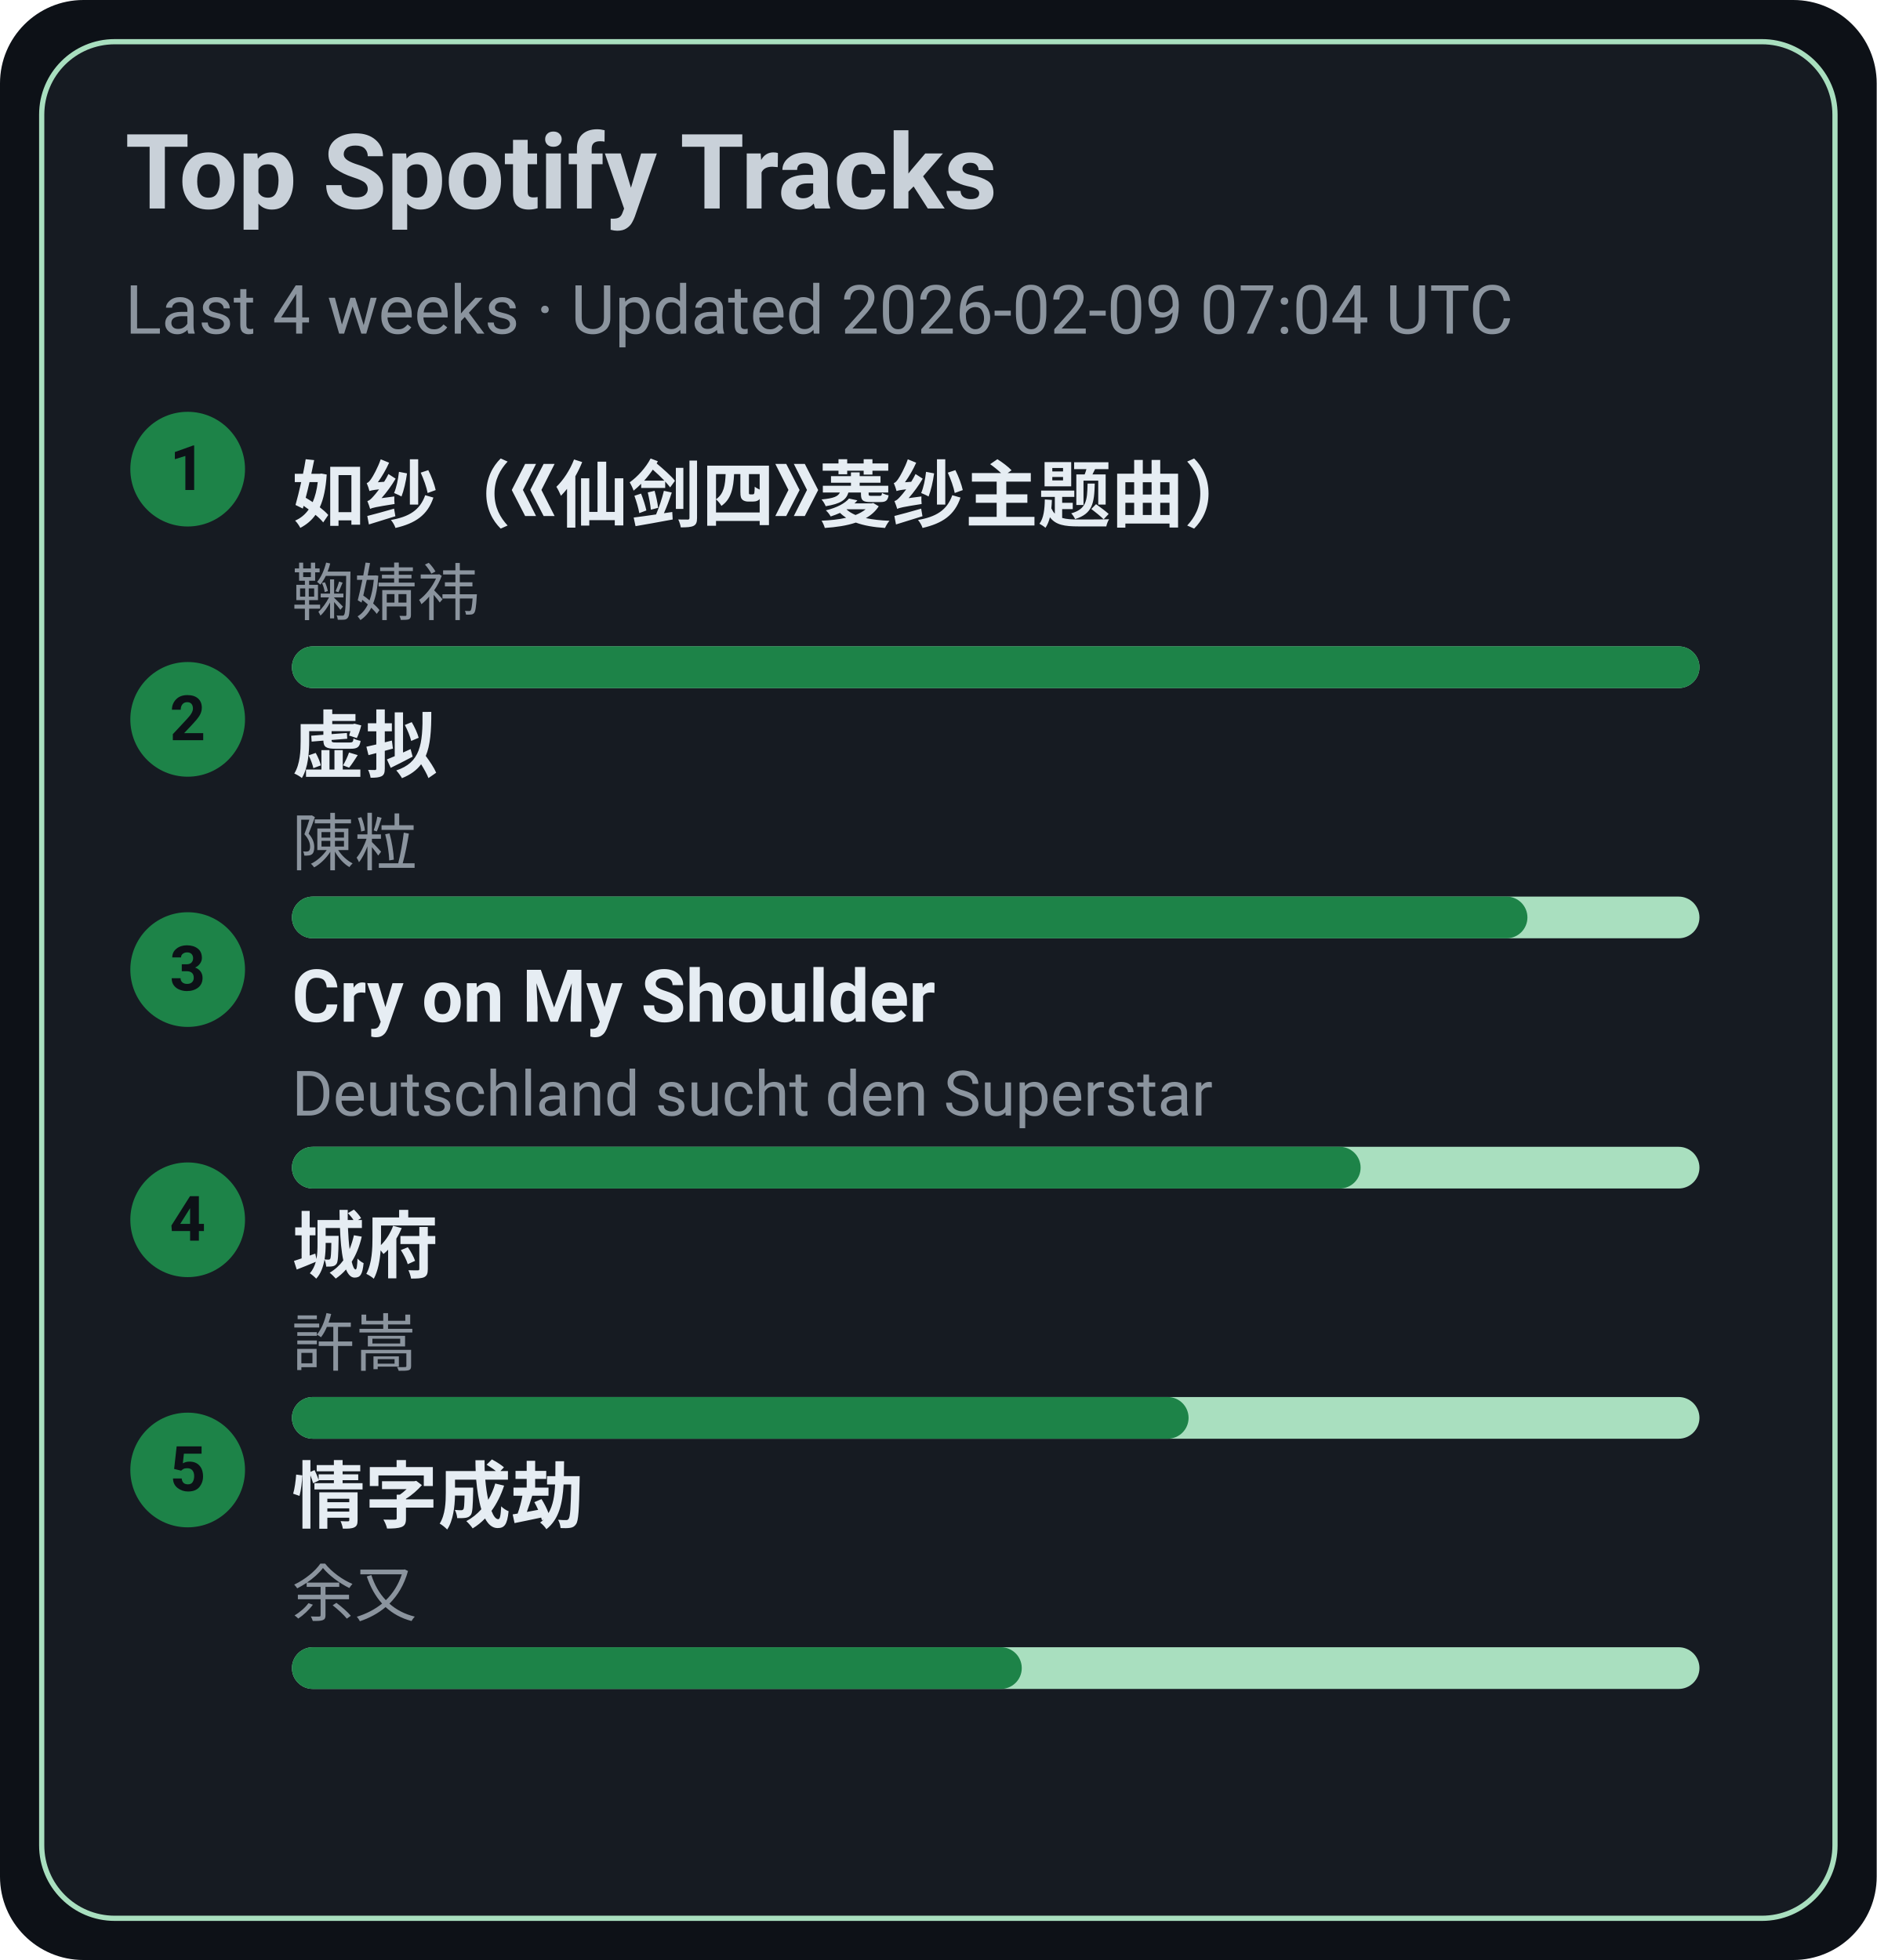
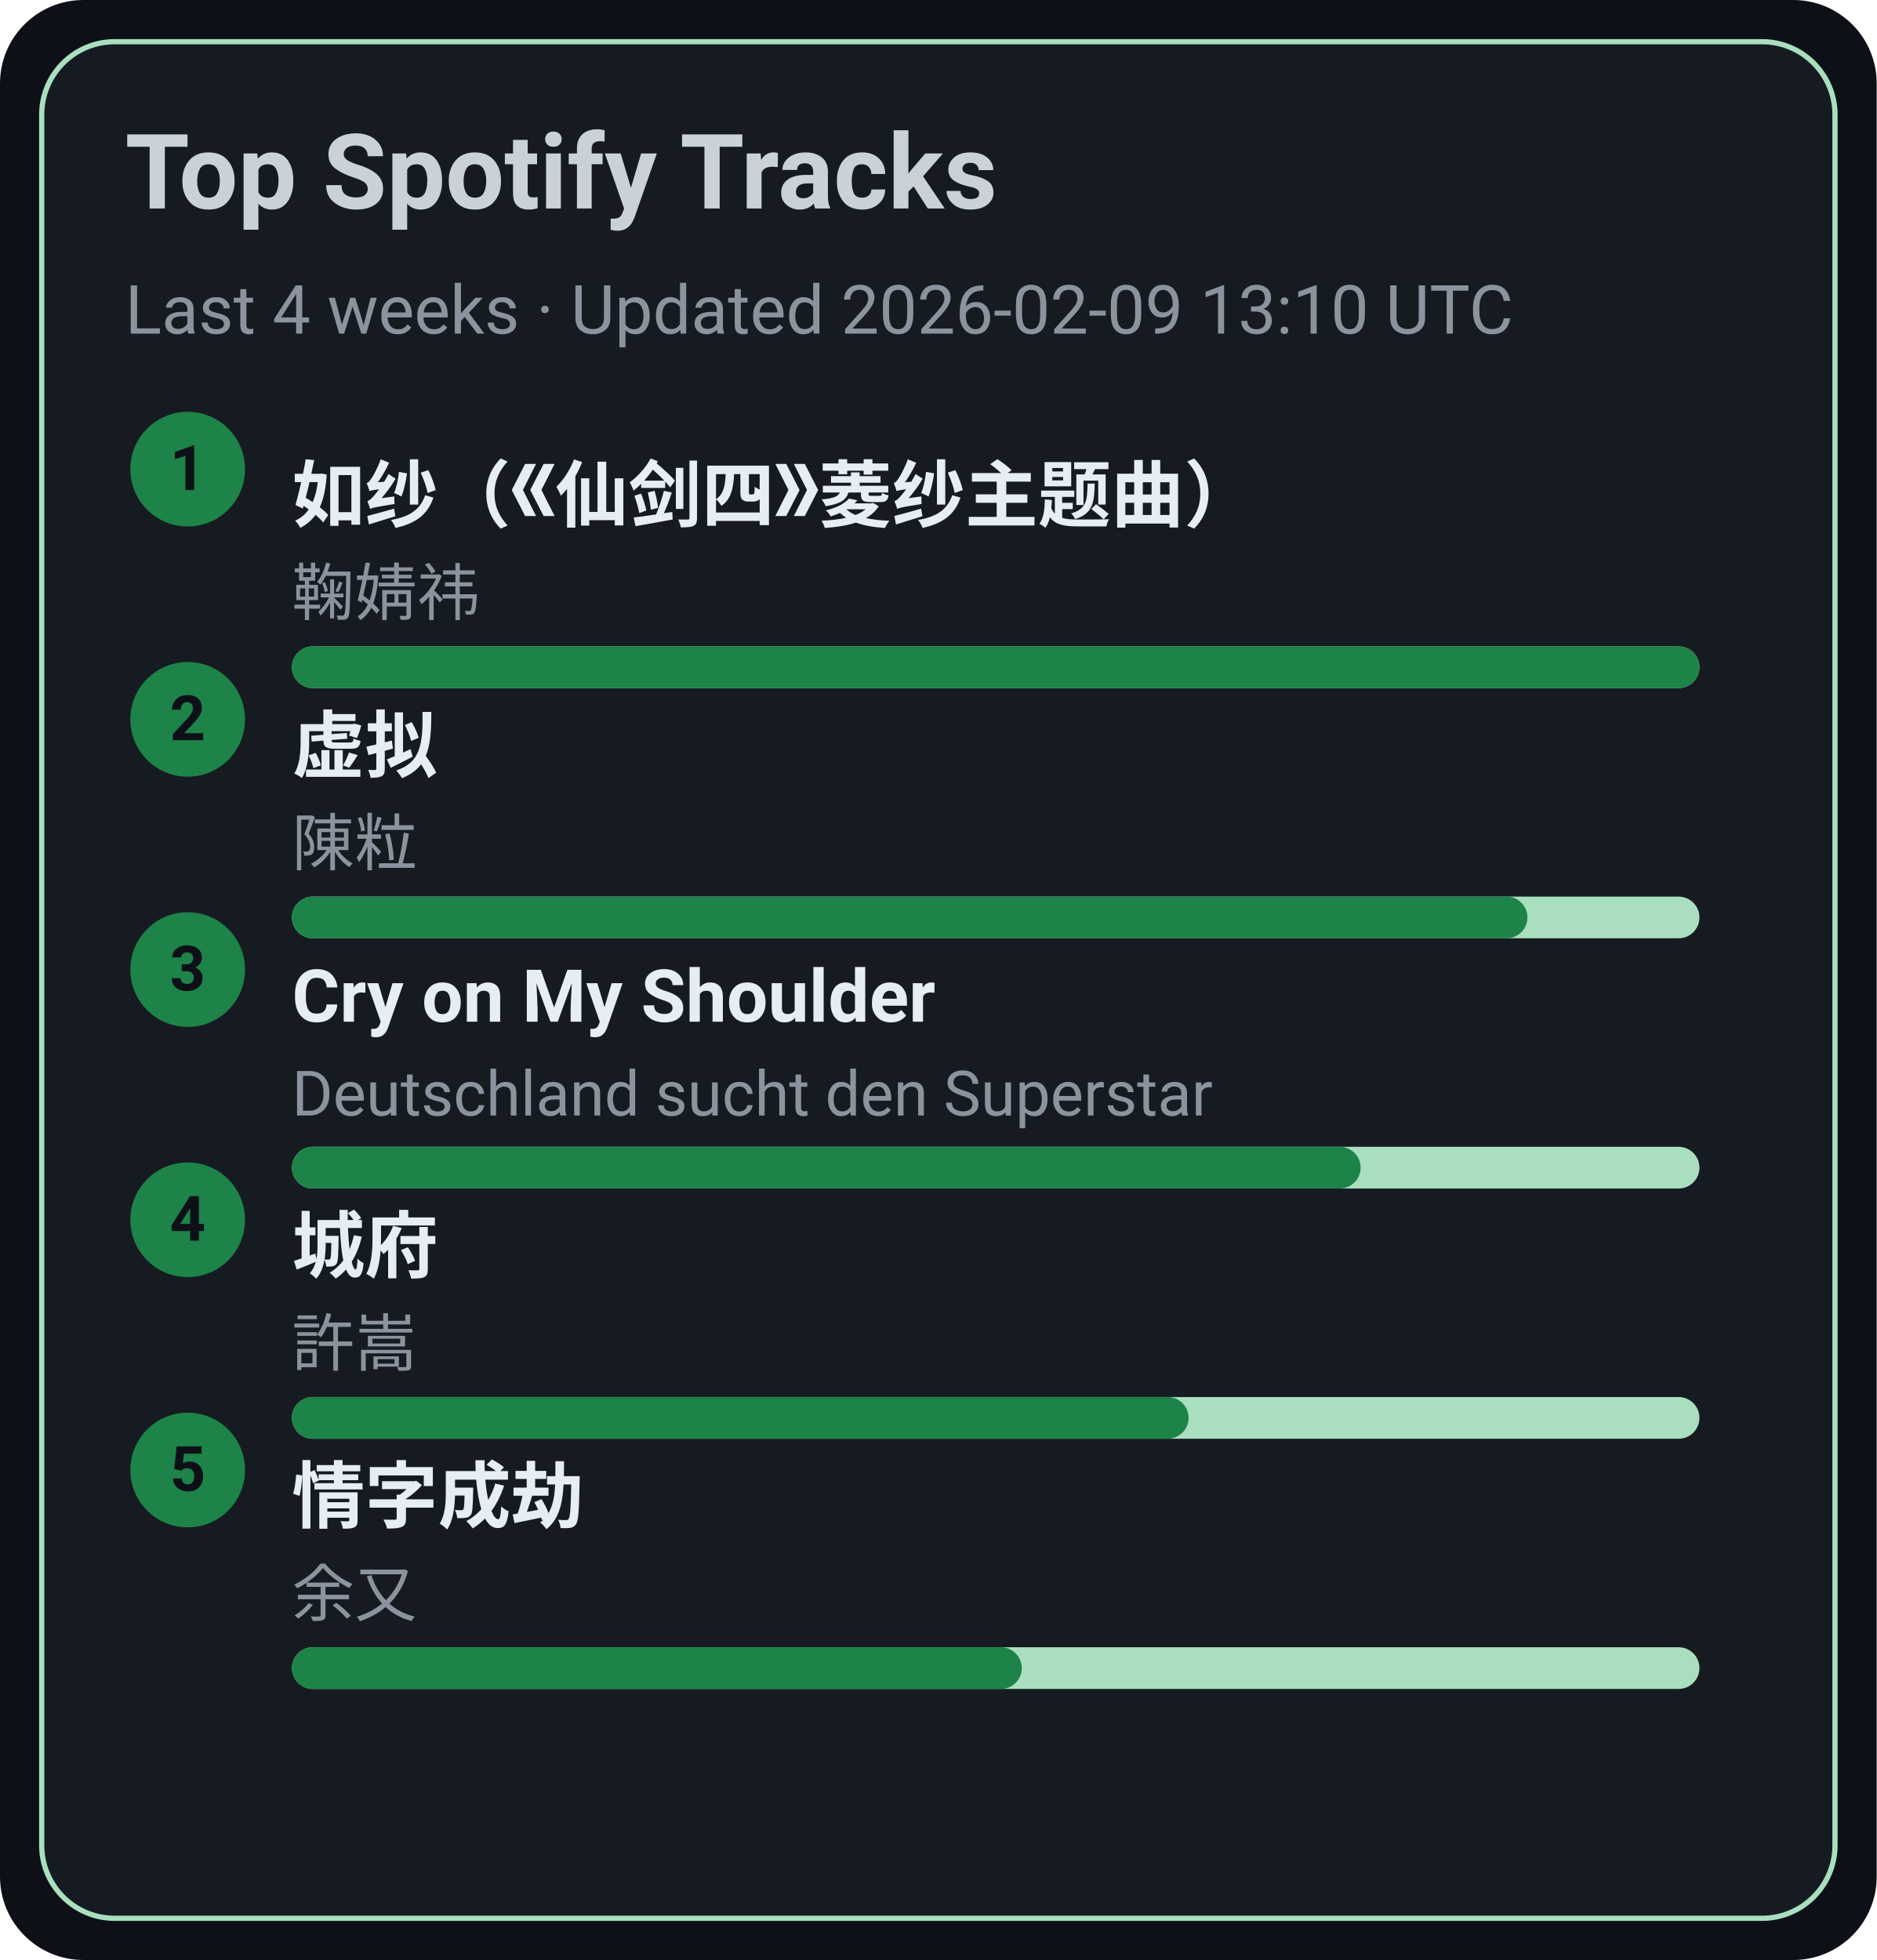
<svg xmlns="http://www.w3.org/2000/svg" width="360" height="376" viewBox="0 0 360 376">
  <style>text{font-family:-apple-system,BlinkMacSystemFont,Segoe UI,Roboto,Ubuntu,Helvetica Neue,Arial,Noto Sans,sans-serif}</style>
  <rect width="360" height="376" rx="16" fill="#0d1117" />
  <rect x="8" y="8" width="344" height="360" rx="14" fill="#161b22" stroke="#A9DFBF" />
  <text x="24" y="40" font-size="20" fill="#c9d1d9" font-weight="600">Top Spotify Tracks</text>
-   <text x="24" y="64" font-size="13" fill="#8b949e">Last 4 weeks · Updated 2026-02-09 07:04 UTC</text>
+   <text x="24" y="64" font-size="13" fill="#8b949e">Last 4 weeks · Updated 2026-02-09 13:10 UTC</text>
  <circle cx="36" cy="90" r="11" fill="#1D8348" />
  <text x="36" y="94" text-anchor="middle" font-size="12" fill="#0d1117" font-weight="700">1</text>
  <a href="https://open.spotify.com/track/69FUNgvEVkNbHq43lgvdme" target="_blank" rel="noopener noreferrer">
    <text x="56" y="100" font-size="14" fill="#e6edf3" font-weight="600">如纱（《仙剑四》菱纱主题曲）</text>
  </a>
  <text x="56" y="118" font-size="12" fill="#8b949e">鞠婧祎</text>
  <rect x="56" y="124" width="270" height="8" rx="4" fill="#A9DFBF" />
  <rect x="56" y="124" width="270" height="8" rx="4" fill="#1D8348" />
  <circle cx="36" cy="138" r="11" fill="#1D8348" />
  <text x="36" y="142" text-anchor="middle" font-size="12" fill="#0d1117" font-weight="700">2</text>
  <a href="https://open.spotify.com/track/5l9sg05BhpfsdLfRvjGsAf" target="_blank" rel="noopener noreferrer">
    <text x="56" y="148" font-size="14" fill="#e6edf3" font-weight="600">虚拟</text>
  </a>
  <text x="56" y="166" font-size="12" fill="#8b949e">陳粒</text>
  <rect x="56" y="172" width="270" height="8" rx="4" fill="#A9DFBF" />
  <rect x="56" y="172" width="237" height="8" rx="4" fill="#1D8348" />
  <circle cx="36" cy="186" r="11" fill="#1D8348" />
  <text x="36" y="190" text-anchor="middle" font-size="12" fill="#0d1117" font-weight="700">3</text>
  <a href="https://open.spotify.com/track/6usmG2MoD0C0Lc2pNgCVWV" target="_blank" rel="noopener noreferrer">
    <text x="56" y="196" font-size="14" fill="#e6edf3" font-weight="600">Cry on My Shoulder</text>
  </a>
  <text x="56" y="214" font-size="12" fill="#8b949e">Deutschland sucht den Superstar</text>
  <rect x="56" y="220" width="270" height="8" rx="4" fill="#A9DFBF" />
  <rect x="56" y="220" width="205" height="8" rx="4" fill="#1D8348" />
  <circle cx="36" cy="234" r="11" fill="#1D8348" />
  <text x="36" y="238" text-anchor="middle" font-size="12" fill="#0d1117" font-weight="700">4</text>
  <a href="https://open.spotify.com/track/4AmlSf7hye0QVpnHCcEoEw" target="_blank" rel="noopener noreferrer">
    <text x="56" y="244" font-size="14" fill="#e6edf3" font-weight="600">城府</text>
  </a>
  <text x="56" y="262" font-size="12" fill="#8b949e">許嵩</text>
  <rect x="56" y="268" width="270" height="8" rx="4" fill="#A9DFBF" />
  <rect x="56" y="268" width="172" height="8" rx="4" fill="#1D8348" />
  <circle cx="36" cy="282" r="11" fill="#1D8348" />
  <text x="36" y="286" text-anchor="middle" font-size="12" fill="#0d1117" font-weight="700">5</text>
  <a href="https://open.spotify.com/track/6PLof7Z5mvbp9im83J4m3m" target="_blank" rel="noopener noreferrer">
    <text x="56" y="292" font-size="14" fill="#e6edf3" font-weight="600">情字成劫</text>
  </a>
  <text x="56" y="310" font-size="12" fill="#8b949e">余又</text>
  <rect x="56" y="316" width="270" height="8" rx="4" fill="#A9DFBF" />
  <rect x="56" y="316" width="140" height="8" rx="4" fill="#1D8348" />
</svg>
